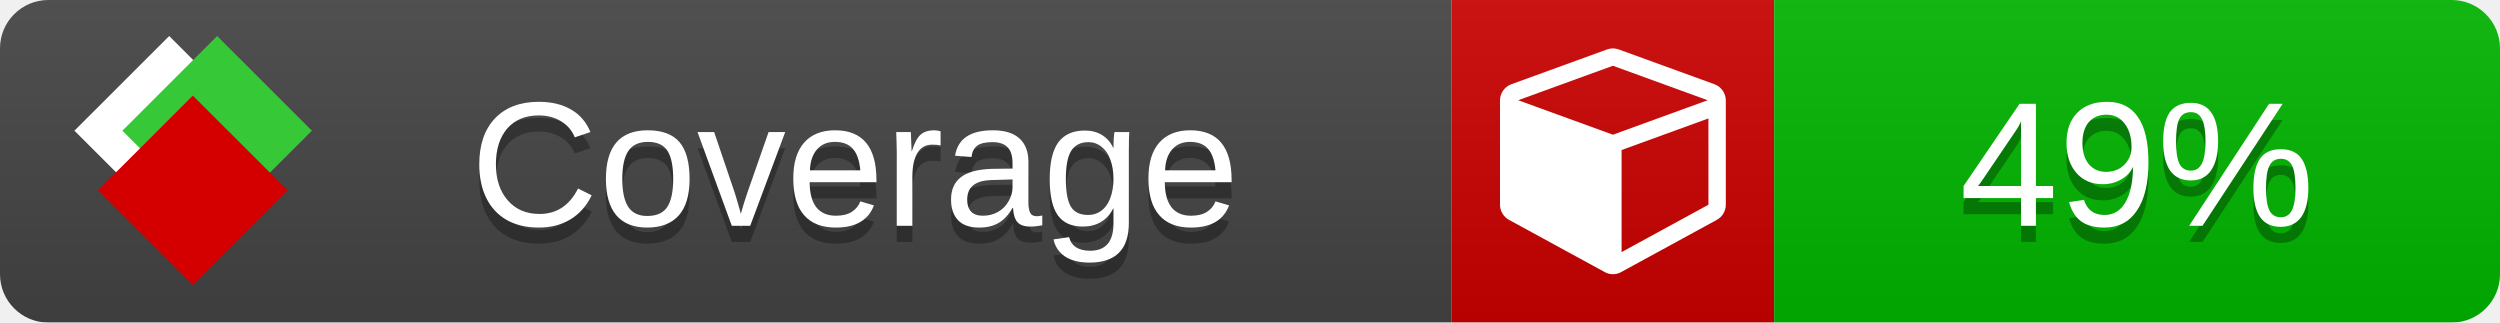
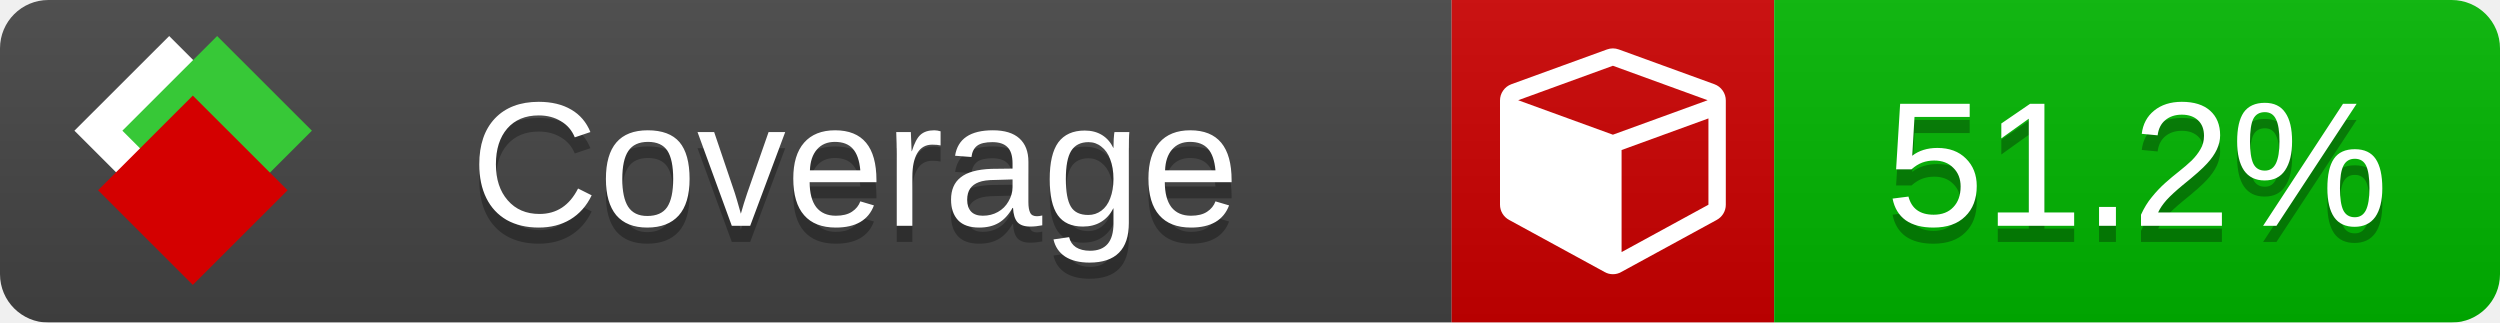
<svg xmlns="http://www.w3.org/2000/svg" xmlns:xlink="http://www.w3.org/1999/xlink" width="155" height="20">
  <style type="text/css">
          
            @keyframes fade1 {
                0% { visibility: visible; opacity: 1; }
               23% { visibility: visible; opacity: 1; }
               25% { visibility: hidden; opacity: 0; }
               48% { visibility: hidden; opacity: 0; }
               50% { visibility: hidden; opacity: 0; }
               73% { visibility: hidden; opacity: 0; }
               75% { visibility: hidden; opacity: 0; }
               98% { visibility: hidden; opacity: 0; }
              100% { visibility: visible; opacity: 1; }
            }
            @keyframes fade2 {
                0% { visibility: hidden; opacity: 0; }
               23% { visibility: hidden; opacity: 0; }
               25% { visibility: visible; opacity: 1; }
               48% { visibility: visible; opacity: 1; }
               50% { visibility: hidden; opacity: 0; }
               73% { visibility: hidden; opacity: 0; }
               75% { visibility: hidden; opacity: 0; }
               98% { visibility: hidden; opacity: 0; }
              100% { visibility: hidden; opacity: 0; }
            }
            @keyframes fade3 {
                0% { visibility: hidden; opacity: 0; }
               23% { visibility: hidden; opacity: 0; }
               25% { visibility: hidden; opacity: 0; }
               48% { visibility: hidden; opacity: 0; }
               50% { visibility: visible; opacity: 1; }
               73% { visibility: visible; opacity: 1; }
               75% { visibility: hidden; opacity: 0; }
               98% { visibility: hidden; opacity: 0; }
              100% { visibility: hidden; opacity: 0; }
            }
            @keyframes fade4 {
                0% { visibility: hidden; opacity: 0; }
               23% { visibility: hidden; opacity: 0; }
               25% { visibility: hidden; opacity: 0; }
               48% { visibility: hidden; opacity: 0; }
               50% { visibility: hidden; opacity: 0; }
               73% { visibility: hidden; opacity: 0; }
               75% { visibility: visible; opacity: 1; }
               98% { visibility: visible; opacity: 1; }
              100% { visibility: hidden; opacity: 0; }
            }
            .linecoverage {
                animation-duration: 15s;
                animation-name: fade1;
                animation-iteration-count: infinite;
            }
            .branchcoverage {
                animation-duration: 15s;
                animation-name: fade2;
                animation-iteration-count: infinite;
            }
            .methodcoverage {
                animation-duration: 15s;
                animation-name: fade3;
                animation-iteration-count: infinite;
            }
            .fullmethodcoverage {
                animation-duration: 15s;
                animation-name: fade4;
                animation-iteration-count: infinite;
            }
          
    </style>
  <defs>
    <linearGradient id="gradient" x2="0" y2="100%">
      <stop offset="0" stop-color="#bbb" stop-opacity=".1" />
      <stop offset="1" stop-opacity=".1" />
    </linearGradient>
    <linearGradient id="c">
      <stop offset="0" stop-color="#d40000" />
      <stop offset="1" stop-color="#ff2a2a" />
    </linearGradient>
    <linearGradient id="a">
      <stop offset="0" stop-color="#e0e0de" />
      <stop offset="1" stop-color="#fff" />
    </linearGradient>
    <linearGradient id="b">
      <stop offset="0" stop-color="#37c837" />
      <stop offset="1" stop-color="#217821" />
    </linearGradient>
    <linearGradient xlink:href="#a" id="e" x1="106.44" x2="69.96" y1="-11.96" y2="-46.84" gradientTransform="matrix(-.8426 -.00045 -.00045 -.8426 -94.27 -75.82)" gradientUnits="userSpaceOnUse" />
    <linearGradient xlink:href="#b" id="f" x1="56.19" x2="77.97" y1="-23.45" y2="10.62" gradientTransform="matrix(.8426 .00045 .00045 .8426 94.27 75.82)" gradientUnits="userSpaceOnUse" />
    <linearGradient xlink:href="#c" id="g" x1="79.98" x2="132.9" y1="10.79" y2="10.79" gradientTransform="matrix(.8426 .00045 .00045 .8426 94.27 75.82)" gradientUnits="userSpaceOnUse" />
    <mask id="mask">
      <rect width="155" height="20" rx="3" fill="#fff" />
    </mask>
    <g id="icon" transform="matrix(.04486 0 0 .04481 -.48 -.63)">
      <rect width="52.92" height="52.92" x="-109.72" y="-27.13" fill="url(#e)" transform="rotate(-135)" />
      <rect width="52.92" height="52.92" x="70.19" y="-39.18" fill="url(#f)" transform="rotate(45)" />
      <rect width="52.92" height="52.92" x="80.05" y="-15.74" fill="url(#g)" transform="rotate(45)" />
    </g>
  </defs>
  <g mask="url(#mask)">
    <rect x="0" y="0" width="90" height="20" fill="#444" />
    <rect x="90" y="0" width="20" height="20" fill="#c00" />
    <rect x="110" y="0" width="45" height="20" fill="#00B600" />
    <rect x="0" y="0" width="155" height="20" fill="url(#gradient)" />
  </g>
  <g>
    <path class="" fill="#fff" d="m 100.538,15.629 5.385,-2.936 v -5.351 l -5.385,1.96 z M 100,8.351 105.873,6.214 100,4.077 94.127,6.214 Z m 7,-2.12 v 6.462 q 0,0.294 -0.151,0.547 -0.151,0.252 -0.412,0.395 l -5.923,3.231 q -0.236,0.135 -0.513,0.135 -0.278,0 -0.513,-0.135 l -5.923,-3.231 Q 93.303,13.492 93.151,13.239 93,12.987 93,12.692 v -6.462 q 0,-0.337 0.194,-0.614 0.194,-0.278 0.513,-0.395 l 5.923,-2.154 q 0.185,-0.067 0.37,-0.067 0.185,0 0.37,0.067 l 5.923,2.154 q 0.32,0.118 0.513,0.395 Q 107,5.894 107,6.231 Z" />
  </g>
  <g fill="#fff" text-anchor="middle" font-family="Verdana,Arial,Geneva,sans-serif" font-size="11">
    <a xlink:href="https://github.com/danielpalme/ReportGenerator" target="_top">
      <use xlink:href="#icon" transform="translate(3,1) scale(3.5)" />
    </a>
    <text x="53" y="15" fill="#010101" fill-opacity=".3">Coverage</text>
    <text x="53" y="14" fill="#fff">Coverage</text>
-     <text class="" x="132.5" y="15" fill="#010101" fill-opacity=".3">49%</text>
-     <text class="" x="132.5" y="14">49%</text>
+     <text class="" x="132.5" y="15" fill="#010101" fill-opacity=".3">51.2%</text>
+     <text class="" x="132.5" y="14">51.2%</text>
  </g>
  <g>
    <rect class="" x="90" y="0" width="65" height="20" fill-opacity="0" />
  </g>
</svg>
